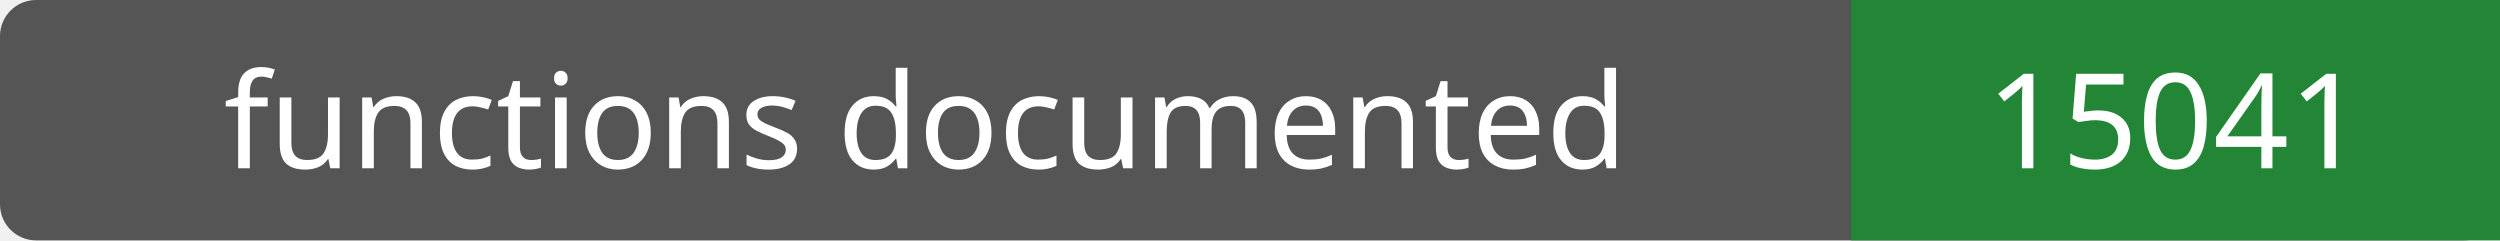
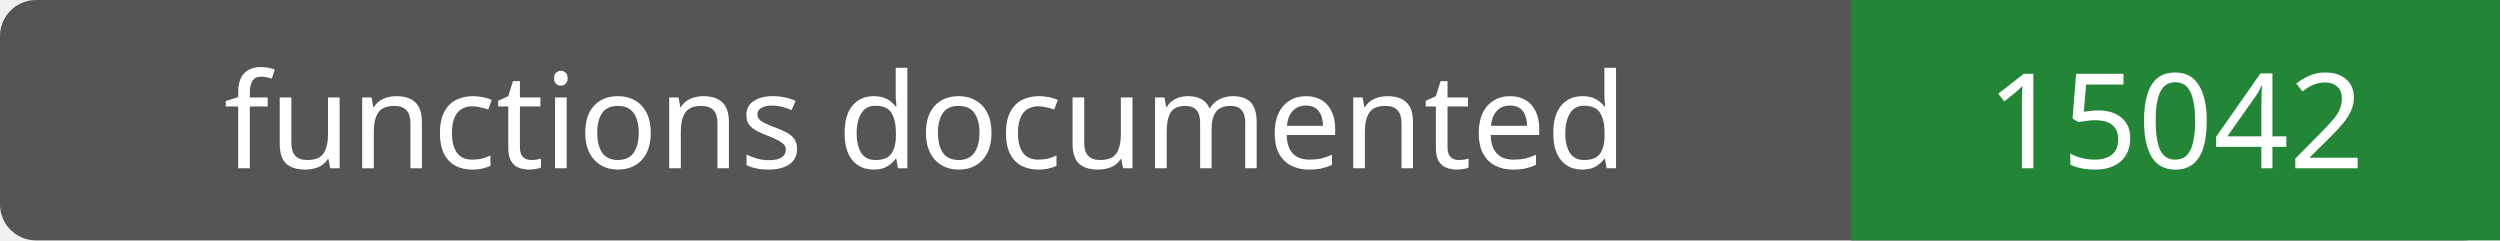
- <svg xmlns="http://www.w3.org/2000/svg" width="208" height="20" role="img" aria-label="functions documented: 15041">
+ <svg xmlns="http://www.w3.org/2000/svg" width="208" height="20" role="img" aria-label="functions documented: 15042">
  <rect width="208" height="20" rx="3" fill="#555" />
  <path fill="#238636" d="M154 0h54v20H154z" />
  <g fill="#fff" text-anchor="middle" font-family="Verdana,sans-serif" font-size="11">
    <text x="77.0" y="14">functions documented</text>
-     <text x="181.0" y="14">15041</text>
+     <text x="181.0" y="14">15042</text>
  </g>
</svg>
